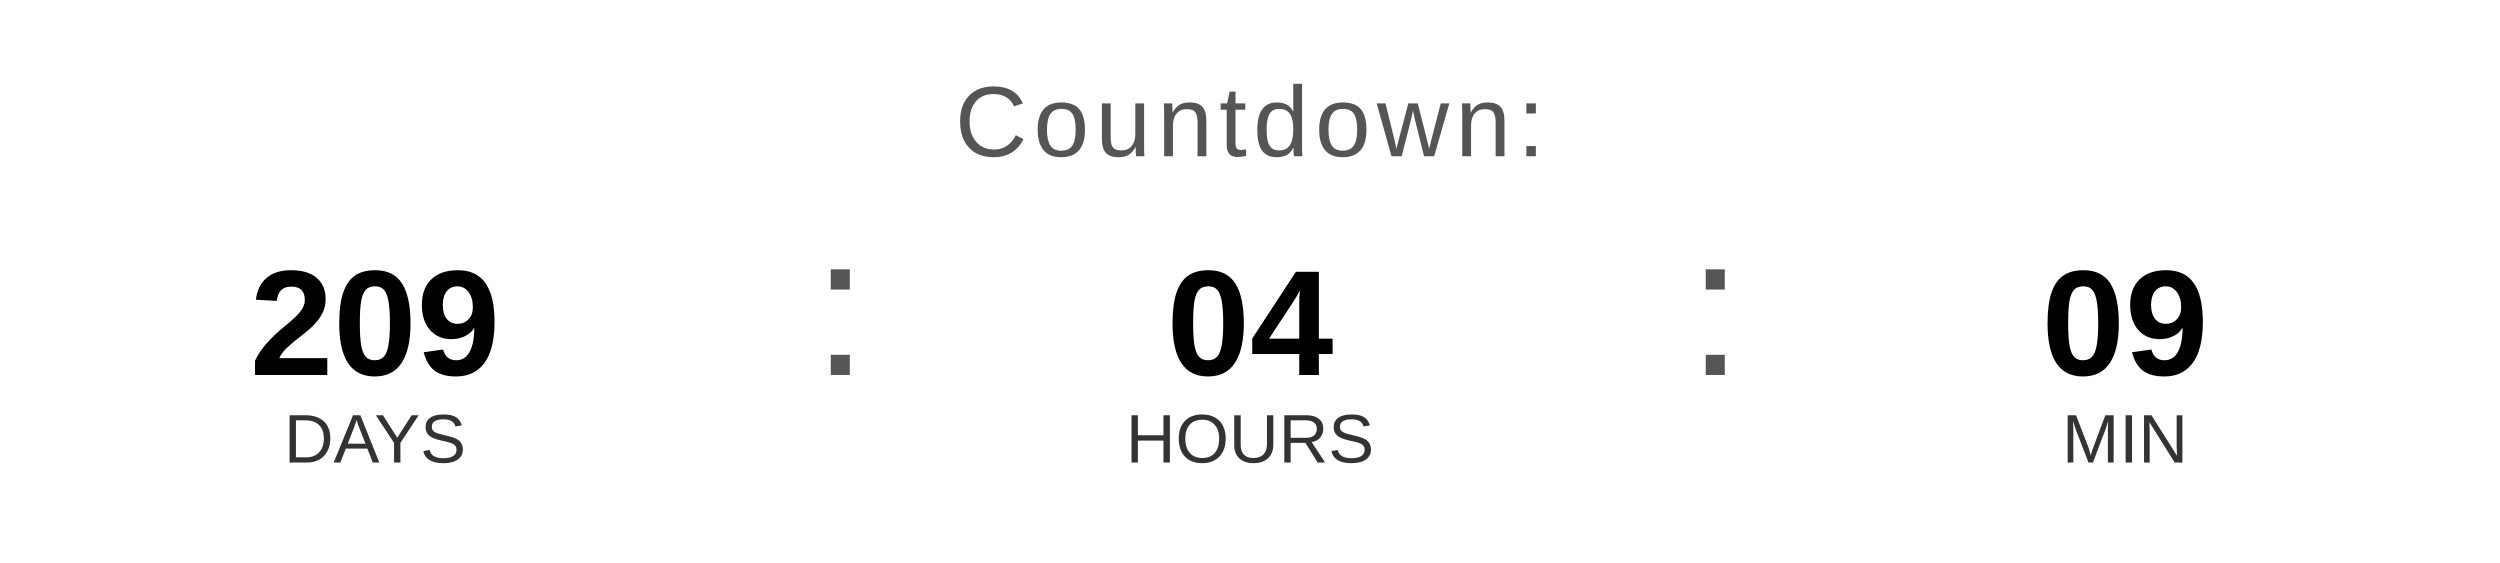
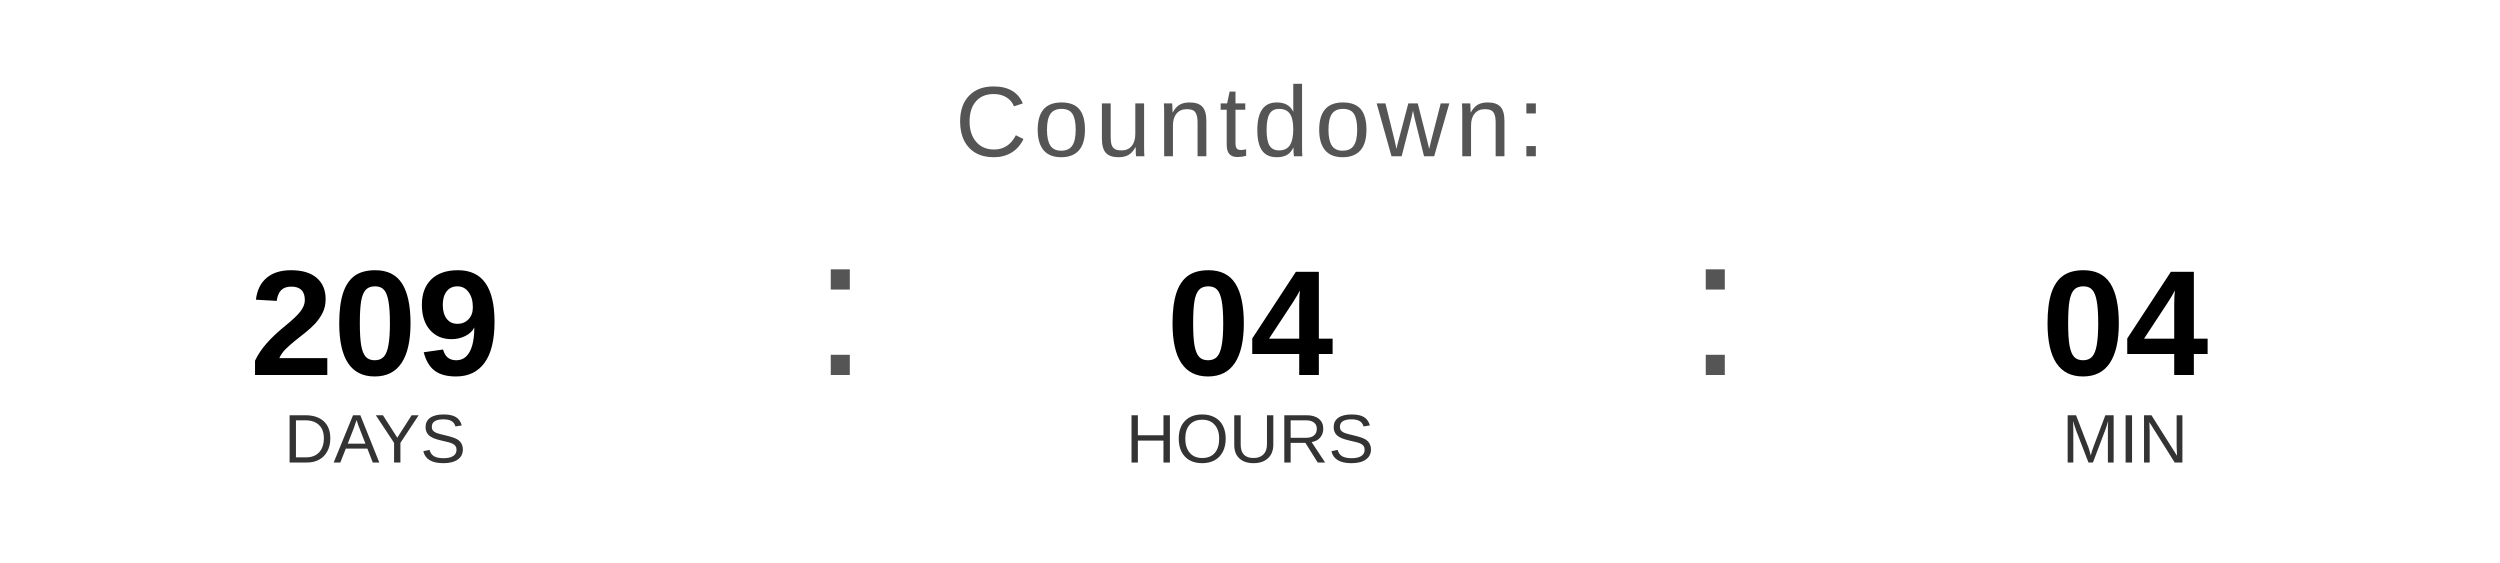
<svg xmlns="http://www.w3.org/2000/svg" width="400" height="90" viewBox="0 0 400 90">
  <text x="200" y="25" font-family="Arial, Helvetica, sans-serif" font-size="16" fill="#555555" text-anchor="middle" letter-spacing="1">
    Countdown:
  </text>
  <text x="60" y="60" font-family="Arial, Helvetica, sans-serif" font-size="24" font-weight="bold" fill="#000000" text-anchor="middle">209</text>
  <text x="60" y="74" font-family="Arial, Helvetica, sans-serif" font-size="11" fill="#333333" text-anchor="middle">DAYS</text>
  <text x="130" y="60" font-family="Arial, sans-serif" font-size="32" fill="#555555">:</text>
  <text x="200" y="60" font-family="Arial, Helvetica, sans-serif" font-size="24" font-weight="bold" fill="#000000" text-anchor="middle">04</text>
  <text x="200" y="74" font-family="Arial, Helvetica, sans-serif" font-size="11" fill="#333333" text-anchor="middle">HOURS</text>
  <text x="270" y="60" font-family="Arial, sans-serif" font-size="32" fill="#555555">:</text>
-   <text x="340" y="60" font-family="Arial, Helvetica, sans-serif" font-size="24" font-weight="bold" fill="#000000" text-anchor="middle">09</text>
+   <text x="340" y="60" font-family="Arial, Helvetica, sans-serif" font-size="24" font-weight="bold" fill="#000000" text-anchor="middle">04</text>
  <text x="340" y="74" font-family="Arial, Helvetica, sans-serif" font-size="11" fill="#333333" text-anchor="middle">MIN</text>
</svg>
